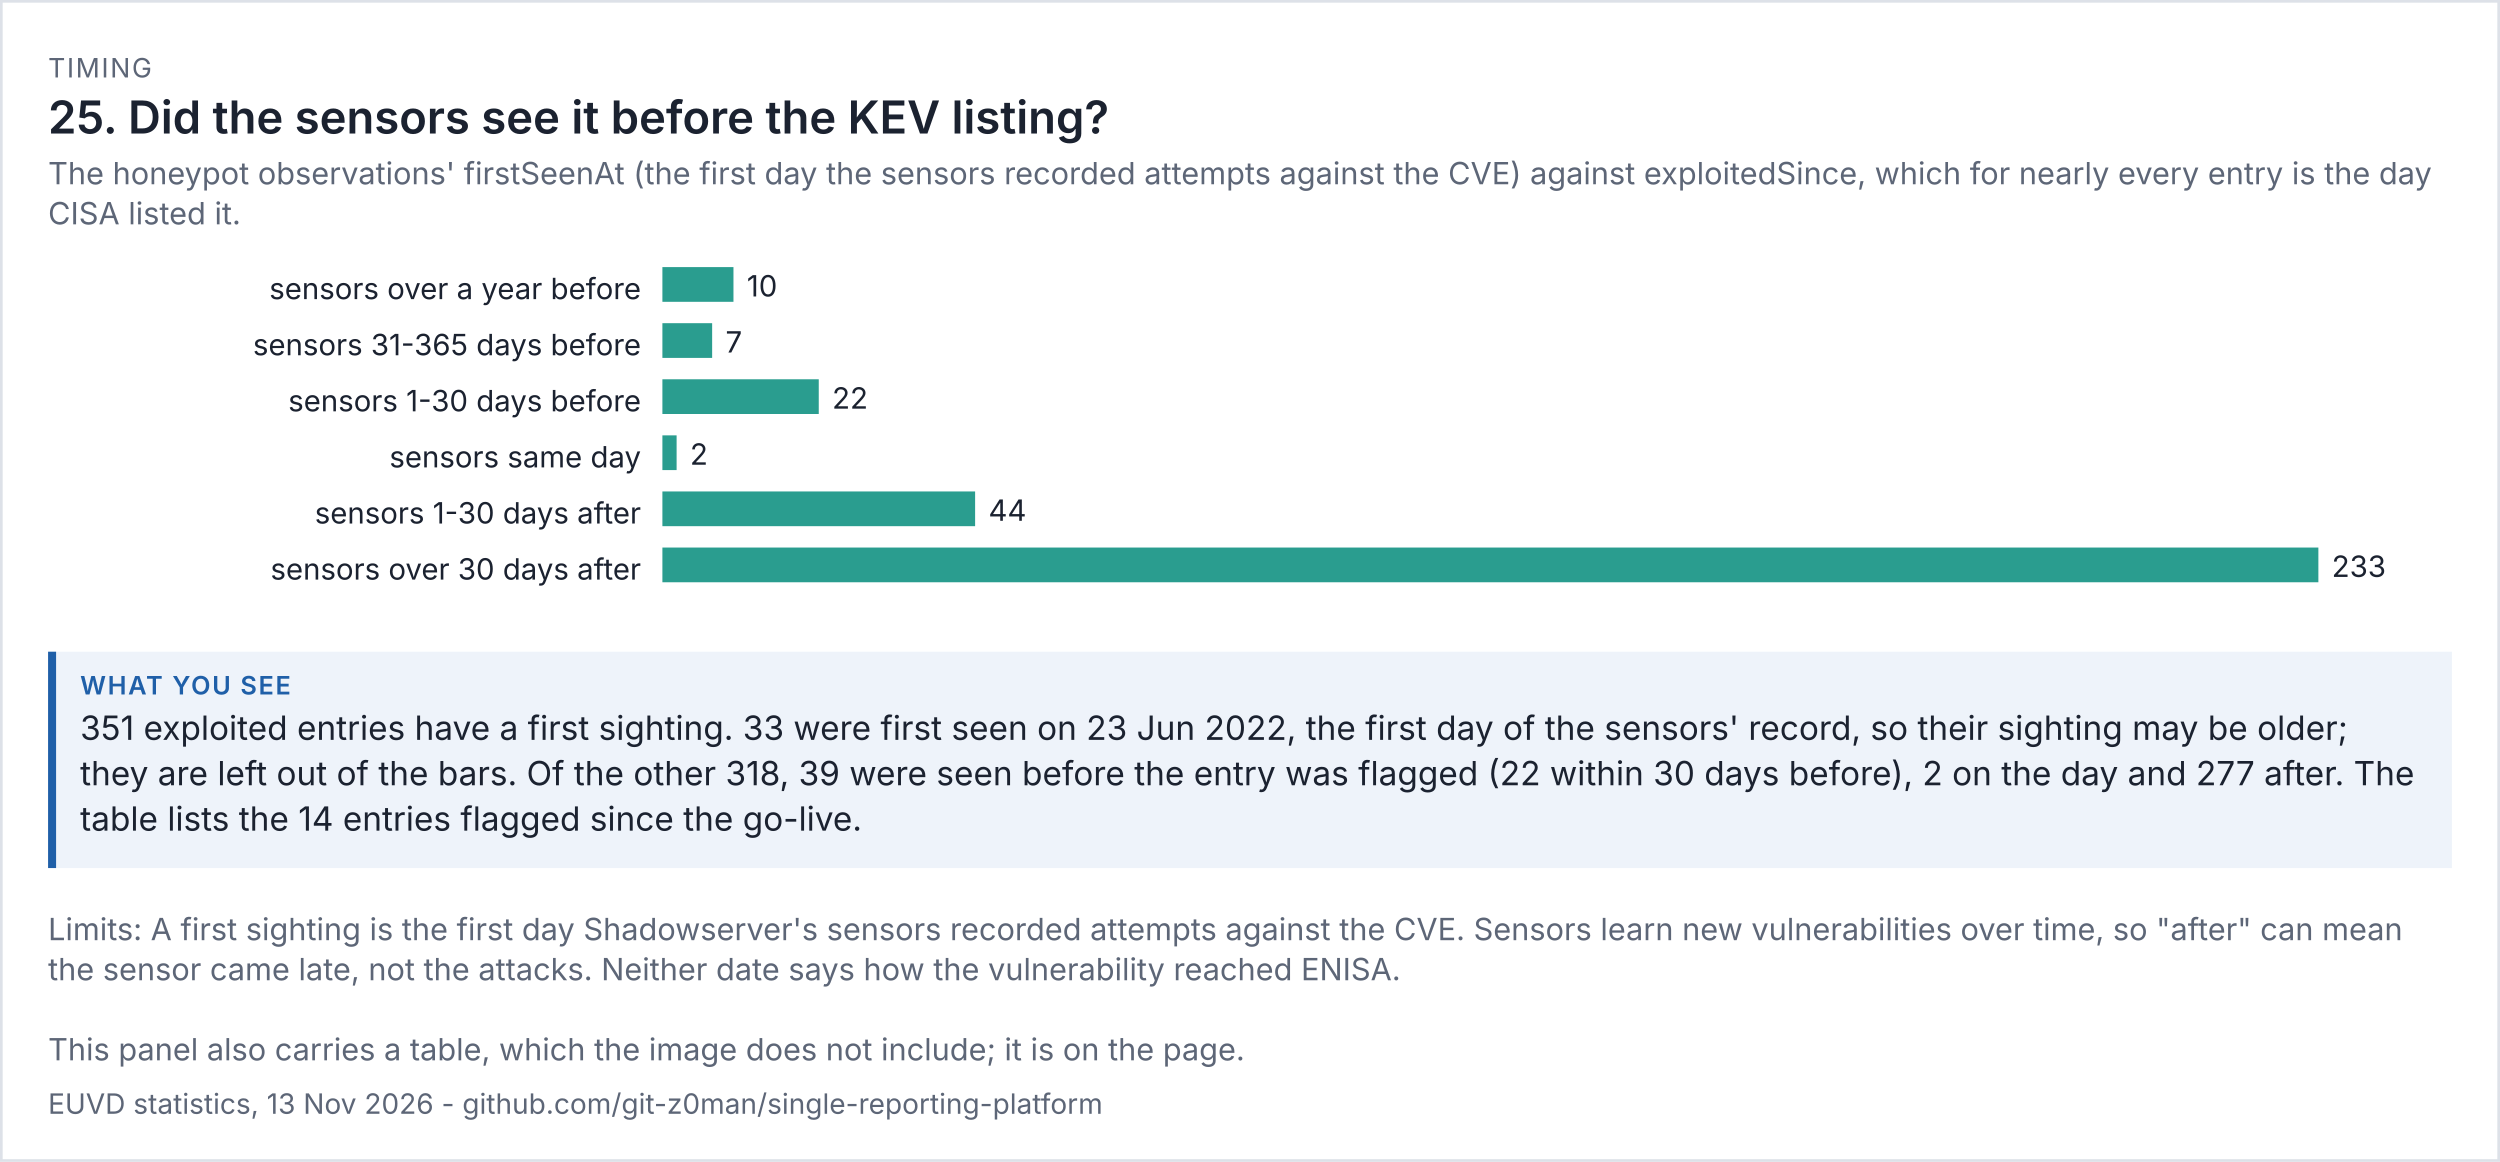
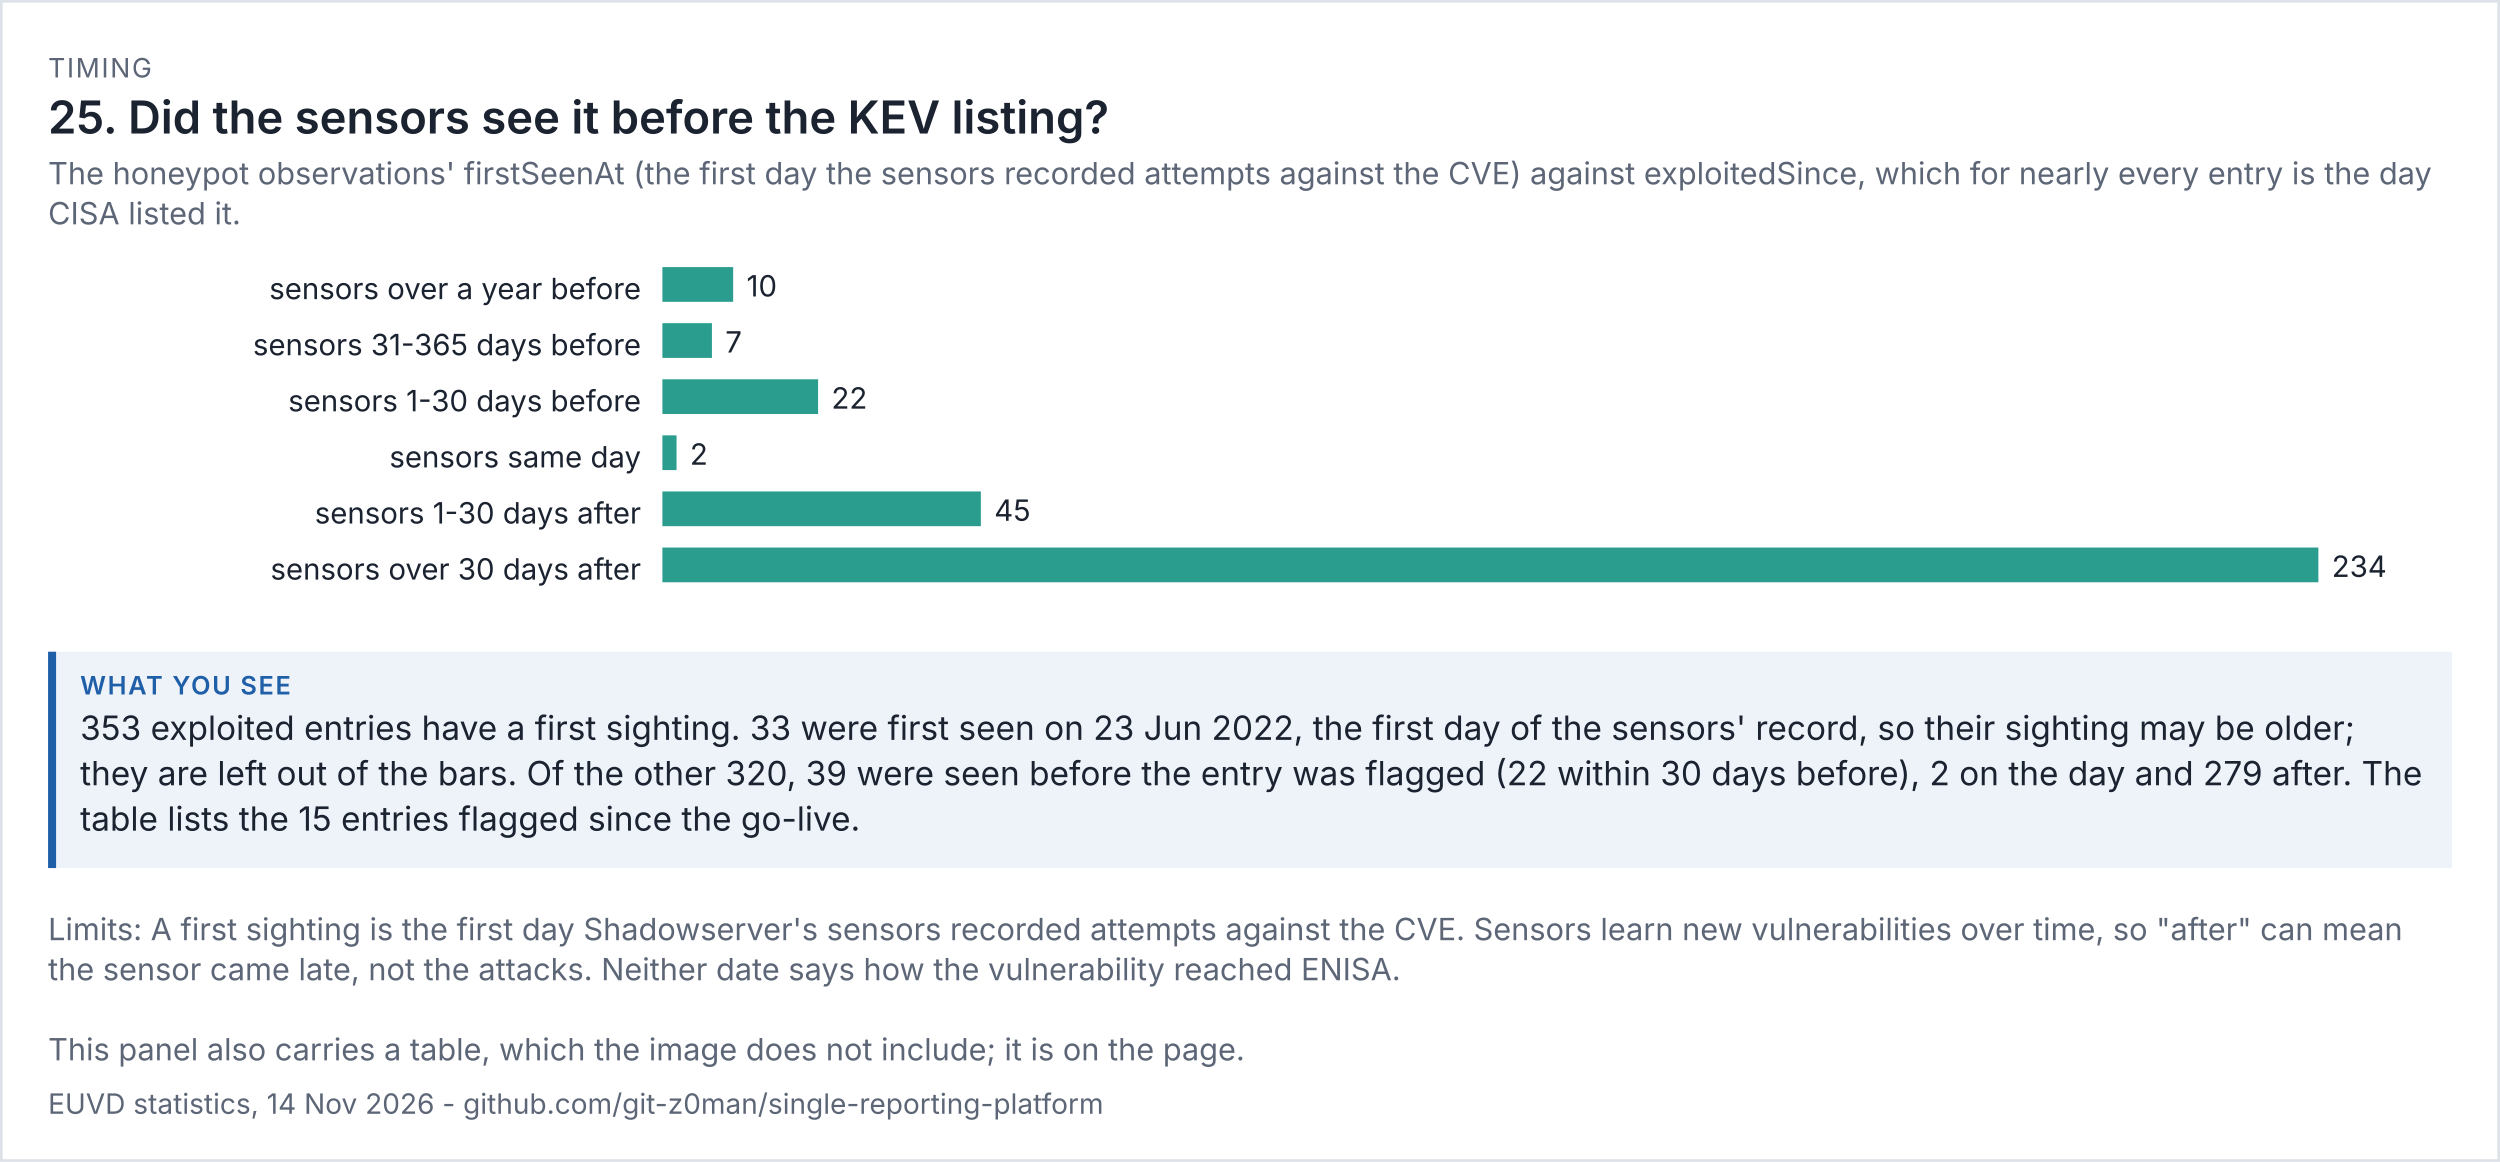
<svg xmlns="http://www.w3.org/2000/svg" viewBox="0 0 936 435" width="936" height="435" font-family="system-ui,-apple-system,'Segoe UI',sans-serif">
  <rect width="100%" height="100%" fill="#ffffff" />
  <rect x="0.5" y="0.5" width="935" height="434" fill="none" stroke="#dde1e8" />
  <text x="18" y="29" font-size="10" letter-spacing="0.6" fill="#5d6677">TIMING</text>
  <text x="18" y="50" font-size="17" fill="#1b2230" font-weight="600">25. Did the sensors see it before the KEV listing?</text>
  <text x="18" y="69" font-size="11.5" fill="#5d6677">The honeypot observations' firstSeenAt (the first day the sensors recorded attempts against the CVE) against exploitedSince, which for nearly every entry is the day</text>
  <text x="18" y="84" font-size="11.5" fill="#5d6677">CISA listed it.</text>
  <g transform="translate(18,94) scale(1)" font-size="11">
    <svg viewBox="0 0 900 138" role="img" width="900" height="138">
      <g>
        <text x="222" y="18" text-anchor="end" class="t" fill="rgb(27, 34, 48)">sensors over a year before</text>
-         <rect x="230" y="6" width="26.609" height="13" fill="rgb(42, 157, 143)" />
-         <text x="261.609" y="17" class="t" fill="rgb(27, 34, 48)">10</text>
+         <rect x="230" y="6" width="26.496" height="13" fill="rgb(42, 157, 143)" />
+         <text x="261.496" y="17" class="t" fill="rgb(27, 34, 48)">10</text>
        <text x="222" y="39" text-anchor="end" class="t" fill="rgb(27, 34, 48)">sensors 31-365 days before</text>
-         <rect x="230" y="27" width="18.627" height="13" fill="rgb(42, 157, 143)" />
-         <text x="253.627" y="38" class="t" fill="rgb(27, 34, 48)">7</text>
+         <rect x="230" y="27" width="18.547" height="13" fill="rgb(42, 157, 143)" />
+         <text x="253.547" y="38" class="t" fill="rgb(27, 34, 48)">7</text>
        <text x="222" y="60" text-anchor="end" class="t" fill="rgb(27, 34, 48)">sensors 1-30 days before</text>
-         <rect x="230" y="48" width="58.541" height="13" fill="rgb(42, 157, 143)" />
-         <text x="293.541" y="59" class="t" fill="rgb(27, 34, 48)">22</text>
+         <rect x="230" y="48" width="58.291" height="13" fill="rgb(42, 157, 143)" />
+         <text x="293.291" y="59" class="t" fill="rgb(27, 34, 48)">22</text>
        <text x="222" y="81" text-anchor="end" class="t" fill="rgb(27, 34, 48)">sensors same day</text>
-         <rect x="230" y="69" width="5.322" height="13" fill="rgb(42, 157, 143)" />
-         <text x="240.322" y="80" class="t" fill="rgb(27, 34, 48)">2</text>
+         <rect x="230" y="69" width="5.299" height="13" fill="rgb(42, 157, 143)" />
+         <text x="240.299" y="80" class="t" fill="rgb(27, 34, 48)">2</text>
        <text x="222" y="102" text-anchor="end" class="t" fill="rgb(27, 34, 48)">sensors 1-30 days after</text>
-         <rect x="230" y="90" width="117.082" height="13" fill="rgb(42, 157, 143)" />
-         <text x="352.082" y="101" class="t" fill="rgb(27, 34, 48)">44</text>
+         <rect x="230" y="90" width="119.231" height="13" fill="rgb(42, 157, 143)" />
+         <text x="354.231" y="101" class="t" fill="rgb(27, 34, 48)">45</text>
        <text x="222" y="123" text-anchor="end" class="t" fill="rgb(27, 34, 48)">sensors over 30 days after</text>
        <rect x="230" y="111" width="620" height="13" fill="rgb(42, 157, 143)" />
-         <text x="855" y="122" class="t" fill="rgb(27, 34, 48)">233</text>
+         <text x="855" y="122" class="t" fill="rgb(27, 34, 48)">234</text>
      </g>
    </svg>
  </g>
  <rect x="18" y="244" width="900" height="81" fill="#eef3fa" />
  <rect x="18" y="244" width="3" height="81" fill="#1f5fa8" />
  <text x="30" y="260" font-size="9.5" letter-spacing="0.6" font-weight="600" fill="#1f5fa8">WHAT YOU SEE</text>
-   <text x="30" y="277" font-size="12.5" fill="#1b2230">351 exploited entries have a first sighting. 33 were first seen on 23 Jun 2022, the first day of the sensors' record, so their sighting may be older;</text>
-   <text x="30" y="294" font-size="12.5" fill="#1b2230">they are left out of the bars. Of the other 318, 39 were seen before the entry was flagged (22 within 30 days before), 2 on the day and 277 after. The</text>
-   <text x="30" y="311" font-size="12.5" fill="#1b2230">table lists the 14 entries flagged since the go-live.</text>
+   <text x="30" y="277" font-size="12.5" fill="#1b2230">353 exploited entries have a first sighting. 33 were first seen on 23 Jun 2022, the first day of the sensors' record, so their sighting may be older;</text>
+   <text x="30" y="294" font-size="12.5" fill="#1b2230">they are left out of the bars. Of the other 320, 39 were seen before the entry was flagged (22 within 30 days before), 2 on the day and 279 after. The</text>
+   <text x="30" y="311" font-size="12.5" fill="#1b2230">table lists the 15 entries flagged since the go-live.</text>
  <text x="18" y="352" font-size="11.5" fill="#5d6677">Limits: A first sighting is the first day Shadowserver's sensors recorded attempts against the CVE. Sensors learn new vulnerabilities over time, so "after" can mean</text>
  <text x="18" y="367" font-size="11.5" fill="#5d6677">the sensor came late, not the attacks. Neither date says how the vulnerability reached ENISA.</text>
  <text x="18" y="397" font-size="11.5" fill="#5d6677">This panel also carries a table, which the image does not include; it is on the page.</text>
-   <text x="18" y="417" font-size="10.5" fill="#5d6677">EUVD statistics, 13 Nov 2026 - github.com/git-z0man/single-reporting-platform</text>
+   <text x="18" y="417" font-size="10.5" fill="#5d6677">EUVD statistics, 14 Nov 2026 - github.com/git-z0man/single-reporting-platform</text>
</svg>
